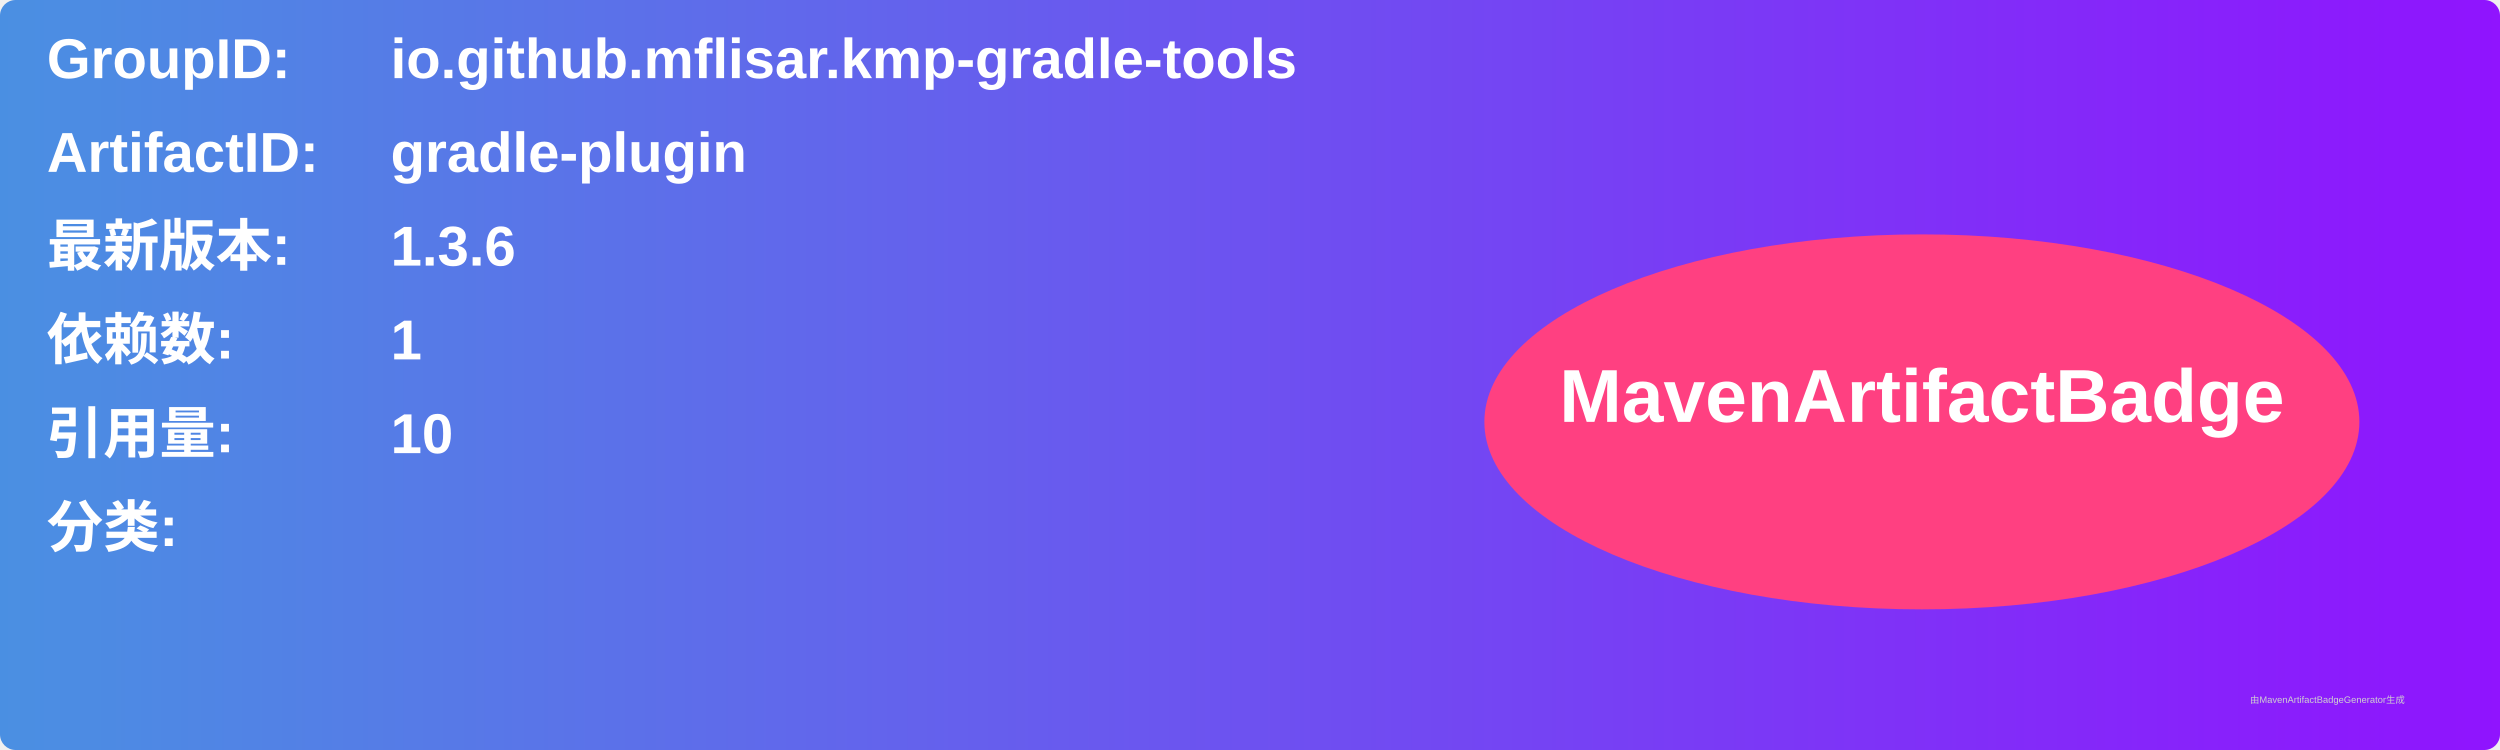
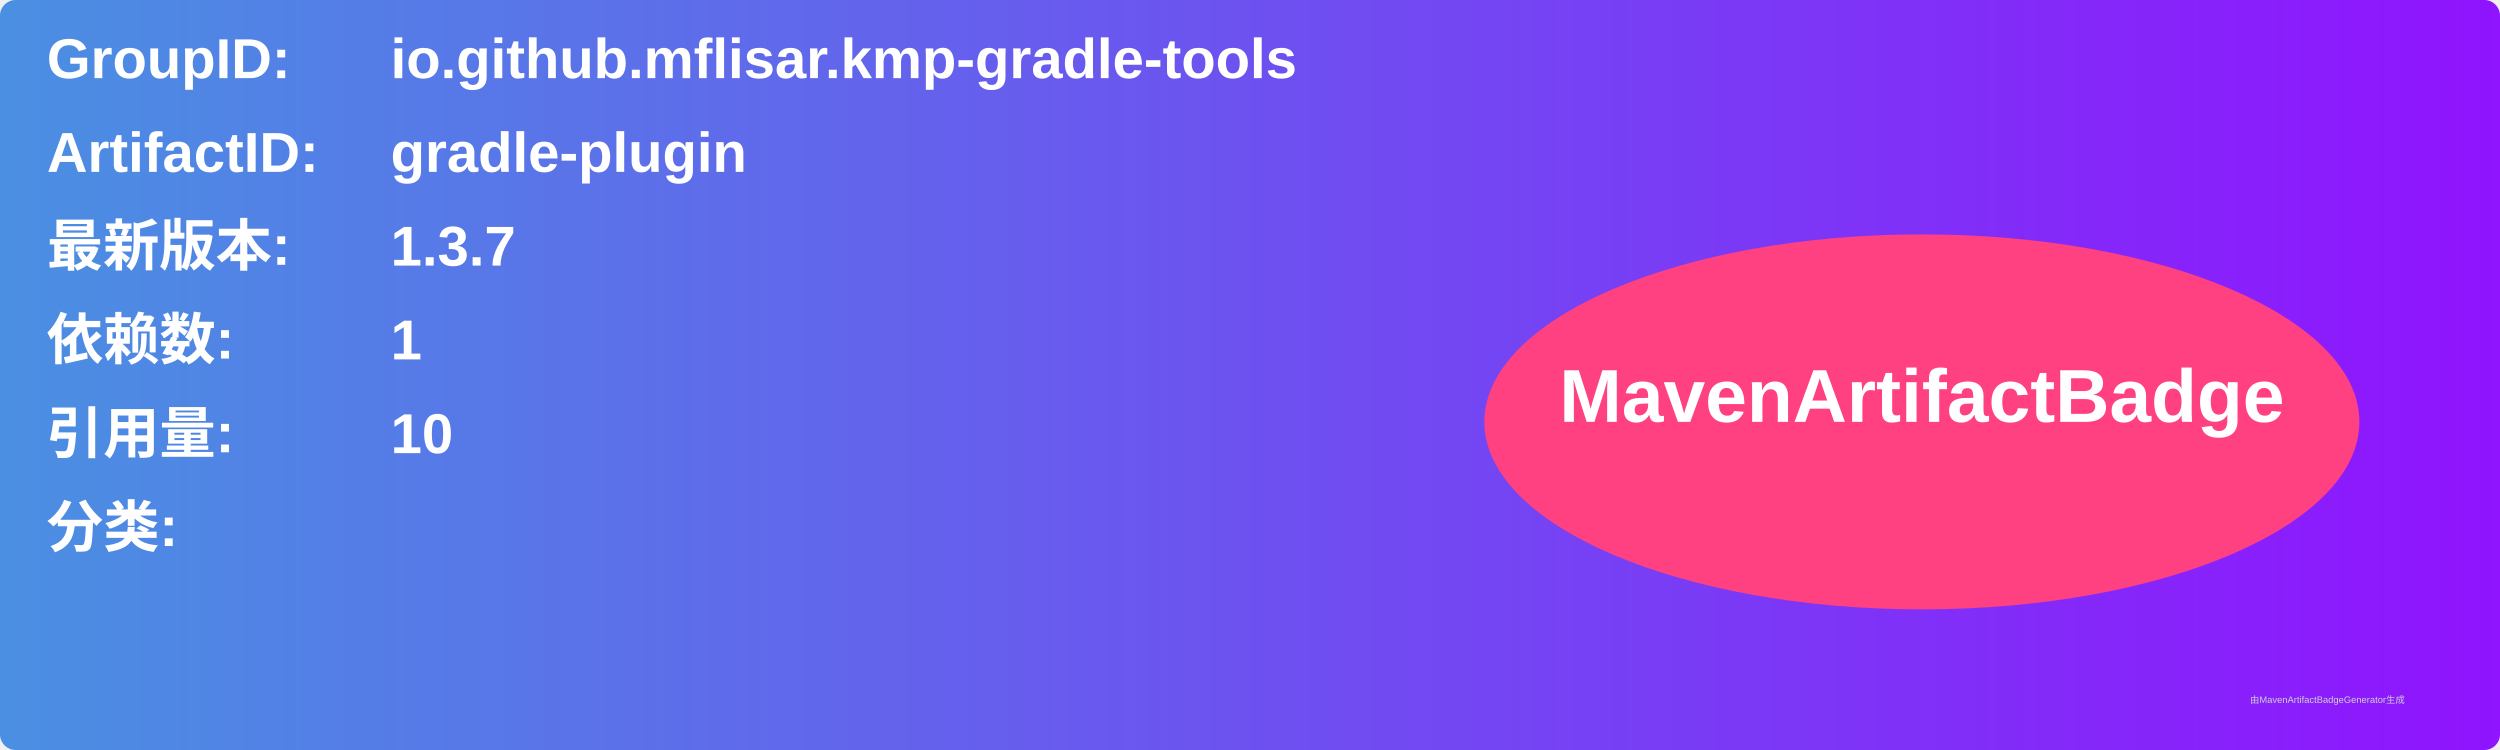
<svg xmlns="http://www.w3.org/2000/svg" width="800" height="240" viewBox="0 0 800 240">
  <linearGradient id="grad" x1="0%" y1="0%" x2="100%" y2="0%">
    <stop offset="0%" stop-color="#4a90e2" />
    <stop offset="100%" stop-color="#9013fe" />
  </linearGradient>
  <rect width="100%" height="100%" rx="5" ry="5" fill="url(#grad)" />
  <g transform="translate(15, 15)">
    <text x="0" y="10" font-family="Arial" font-size="18" fill="white" font-weight="bold" width="260">GroupID:</text>
    <text x="110" y="10" font-family="Arial" font-size="18" fill="white" font-weight="bold" width="460">io.github.mflisar.kmp-gradle-tools</text>
    <text x="0" y="40" font-family="Arial" font-size="18" fill="white" font-weight="bold" width="260">ArtifactID:</text>
    <text x="110" y="40" font-family="Arial" font-size="18" fill="white" font-weight="bold" width="460">gradle-plugin</text>
    <text x="0" y="70" font-family="Arial" font-size="18" fill="white" font-weight="bold">最新版本:</text>
    <text x="110" y="70" font-family="Arial" font-size="18" fill="white" font-weight="bold">
-       <tspan font-weight="bold">1.3.6</tspan>
+       <tspan font-weight="bold">1.3.7</tspan>
    </text>
    <text x="0" y="100" font-family="Arial" font-size="18" fill="white" font-weight="bold">依赖数: </text>
    <text x="110" y="100" font-family="Arial" font-size="18" fill="white">
      <tspan font-weight="bold">1</tspan>
    </text>
    <text x="0" y="130" font-family="Arial" font-size="18" fill="white" font-weight="bold">引用量: </text>
    <text x="110" y="130" font-family="Arial" font-size="18" fill="white">
      <tspan font-weight="bold">10</tspan>
    </text>
    <text x="0" y="160" font-family="Arial" font-size="18" fill="white" font-weight="bold">分类:</text>
    <text x="10" y="190" font-family="Arial" font-size="10" fill="white">
      <tspan font-weight="bold" />
    </text>
    <ellipse cx="600" cy="120" rx="140" ry="60" fill="#ff4081" />
    <text x="600" y="120" text-anchor="middle" font-family="Arial" font-size="24" fill="white" font-weight="bold">MavenArtifactBadge</text>
  </g>
  <text x="720" y="225" font-family="Arial" font-size="3" fill="#d0d0d0">由MavenArtifactBadgeGenerator生成</text>
</svg>
